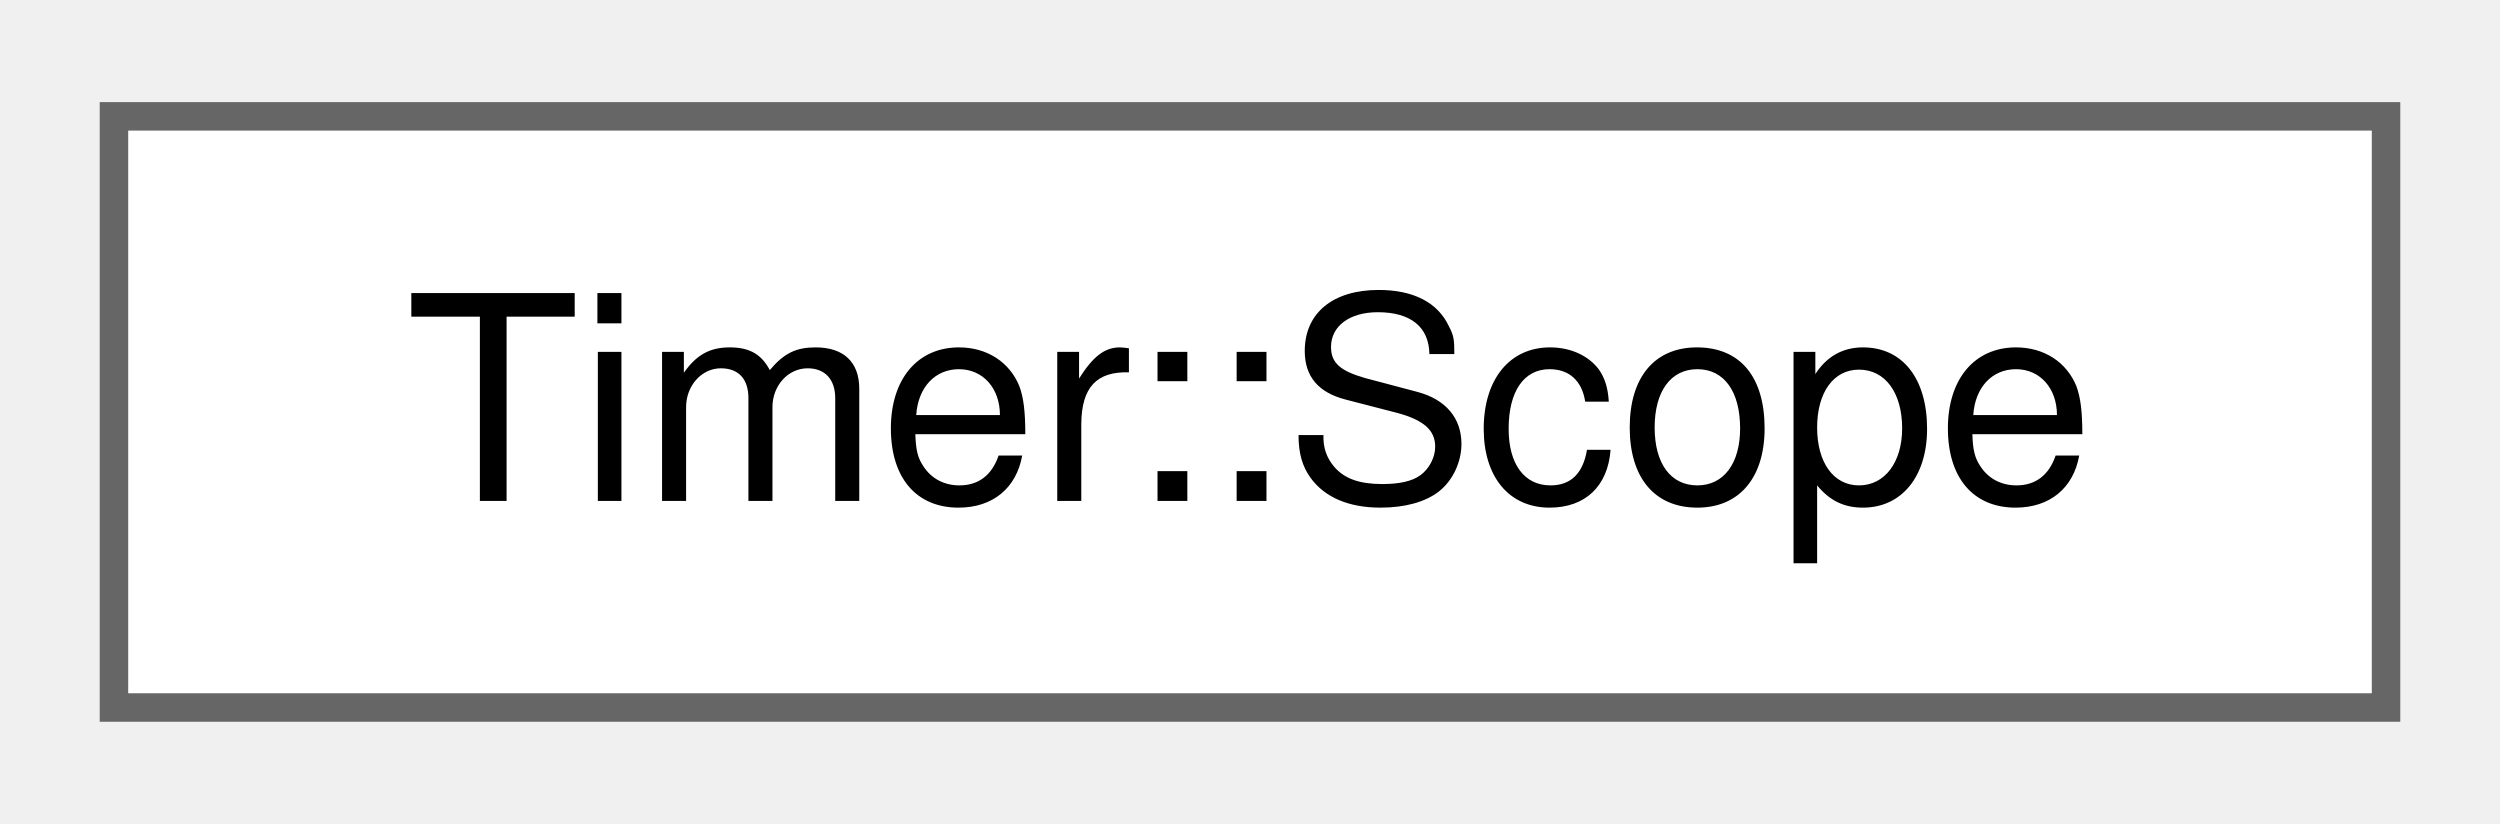
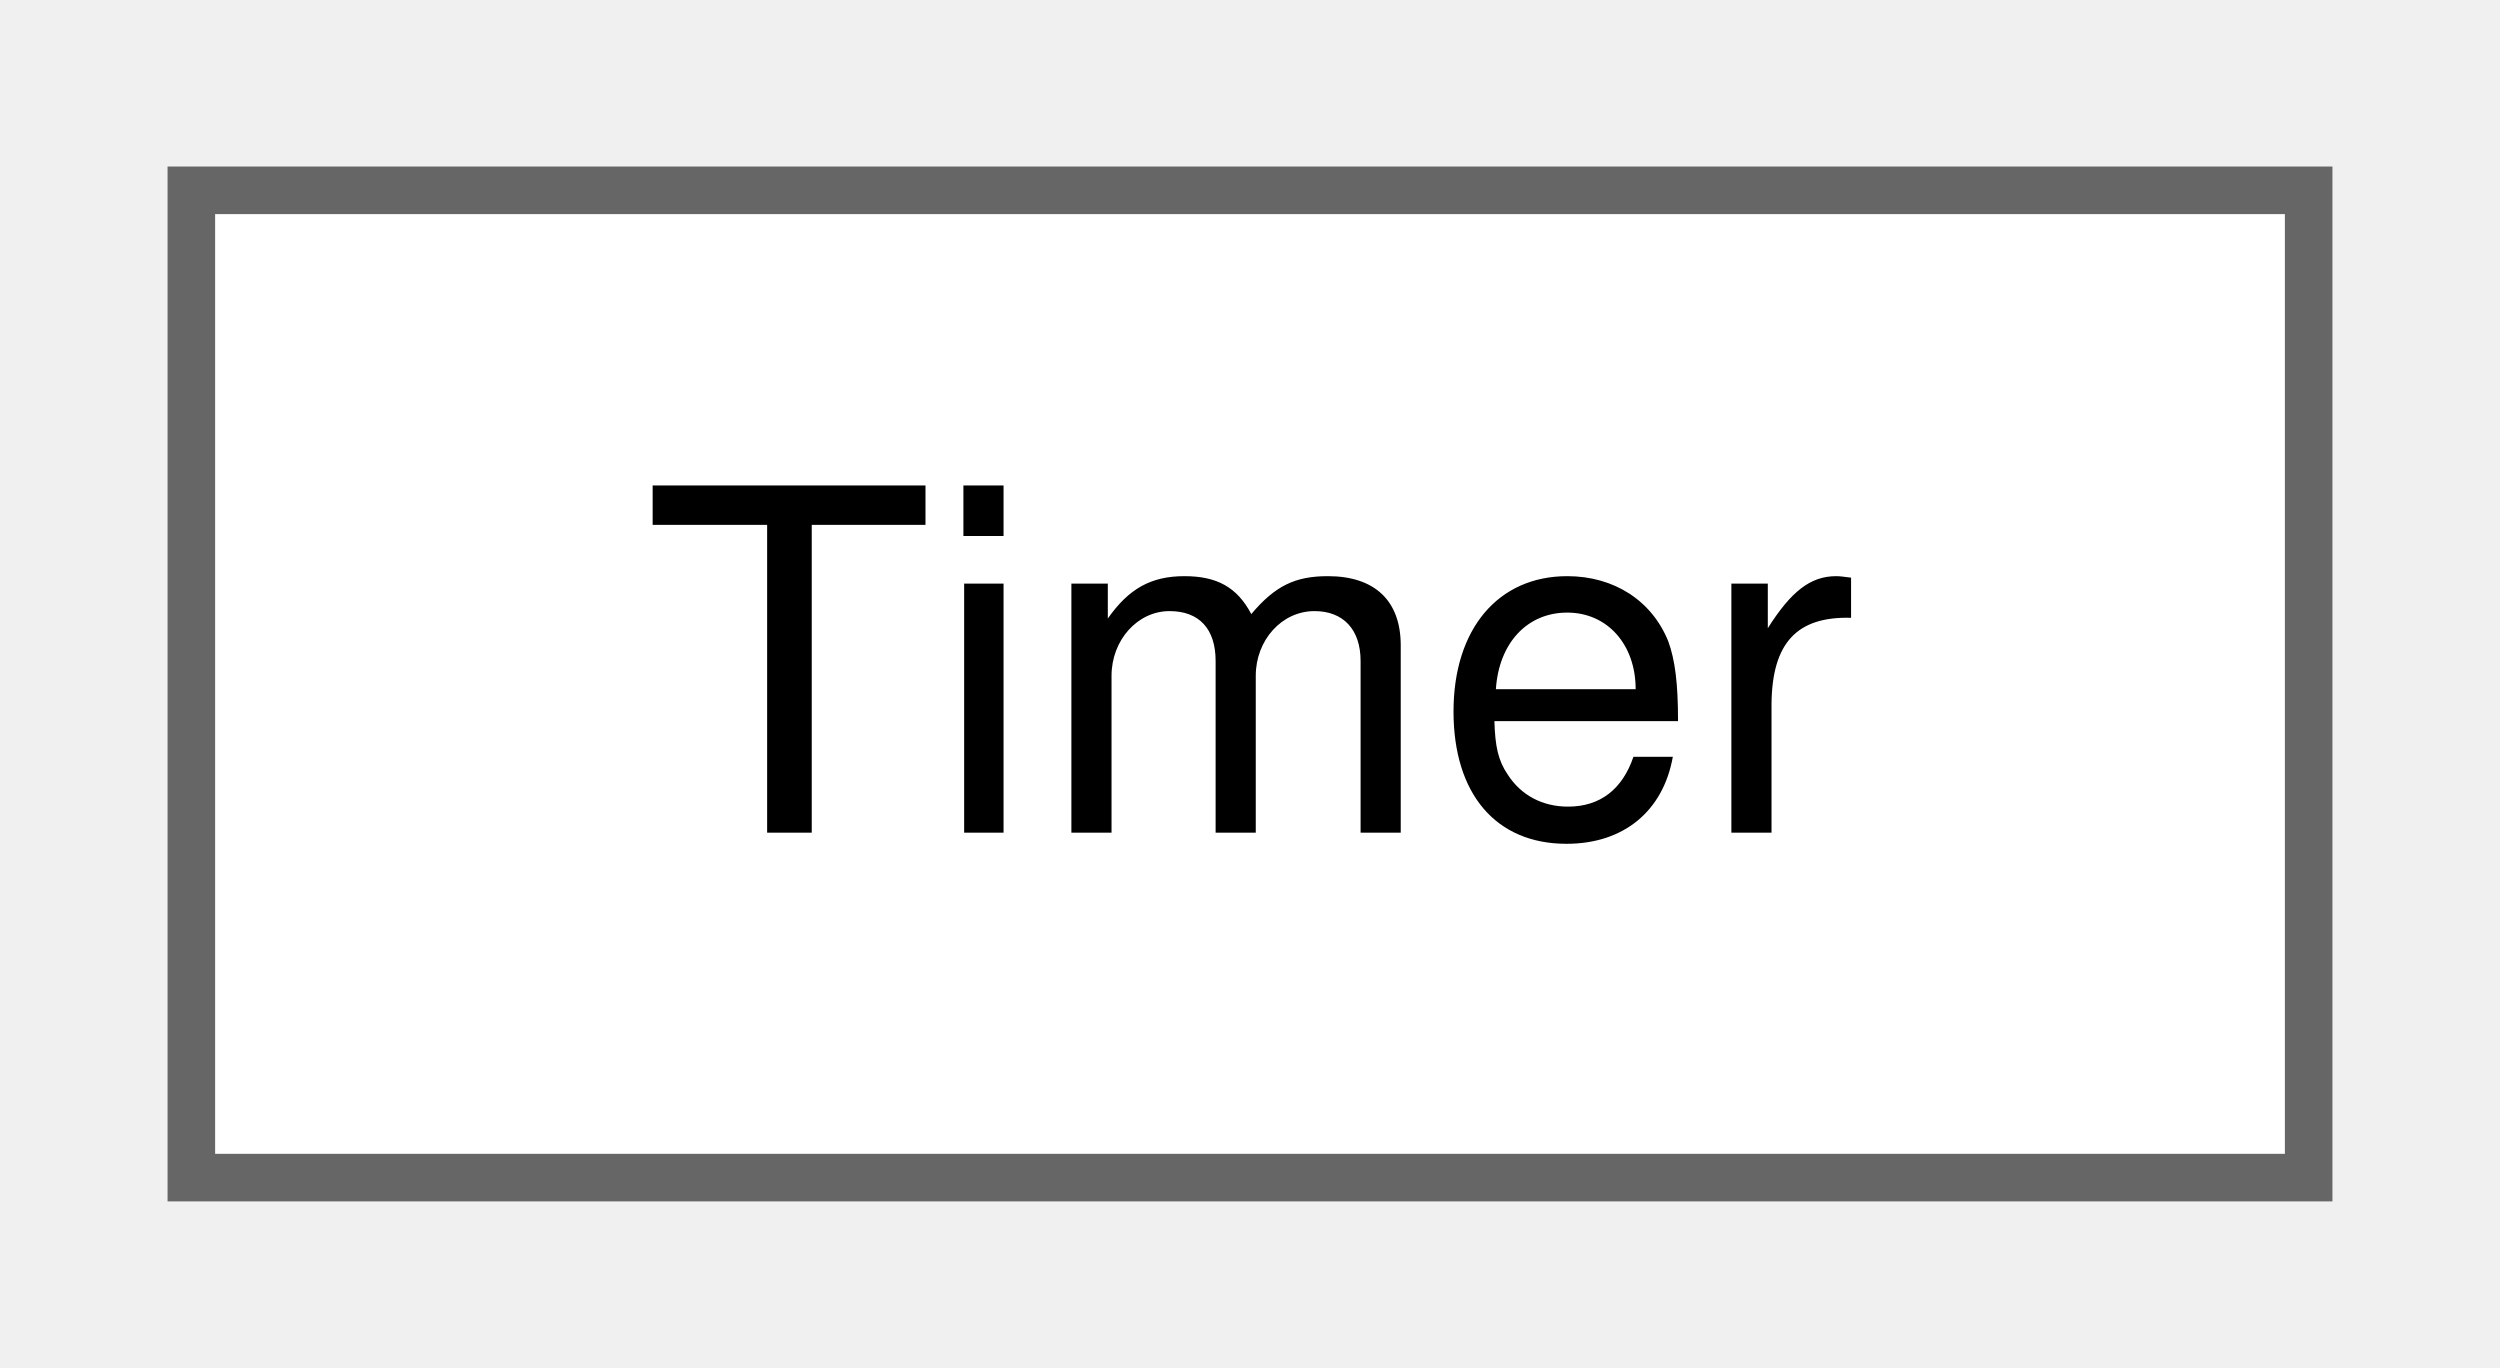
- <svg xmlns="http://www.w3.org/2000/svg" xmlns:xlink="http://www.w3.org/1999/xlink" width="88pt" height="29pt" viewBox="0.00 0.00 87.75 28.75">
+ <svg xmlns="http://www.w3.org/2000/svg" xmlns:xlink="http://www.w3.org/1999/xlink" width="53pt" height="29pt" viewBox="0.00 0.00 52.50 28.75">
  <g id="graph0" class="graph" transform="scale(1 1) rotate(0) translate(4 24.75)">
    <g id="Node000000" class="node">
      <g id="a_Node000000">
-         <a xlink:href="structTimer_1_1Scope.html" target="_top" xlink:title="Timer scope guard.">
-           <polygon fill="white" stroke="#666666" points="79.75,-20.75 0,-20.75 0,0 79.75,0 79.75,-20.75" />
-           <text text-anchor="middle" x="39.88" y="-7.25" font-family="Helvetica,sans-Serif" font-size="10.00">Timer::Scope</text>
+         <a xlink:href="classTimer.html" target="_top" xlink:title="Timer class for PRISMS-PF.">
+           <polygon fill="white" stroke="#666666" points="44.5,-20.75 0,-20.75 0,0 44.5,0 44.5,-20.75" />
+           <text text-anchor="middle" x="22.25" y="-7.25" font-family="Helvetica,sans-Serif" font-size="10.00">Timer</text>
        </a>
      </g>
    </g>
  </g>
</svg>
